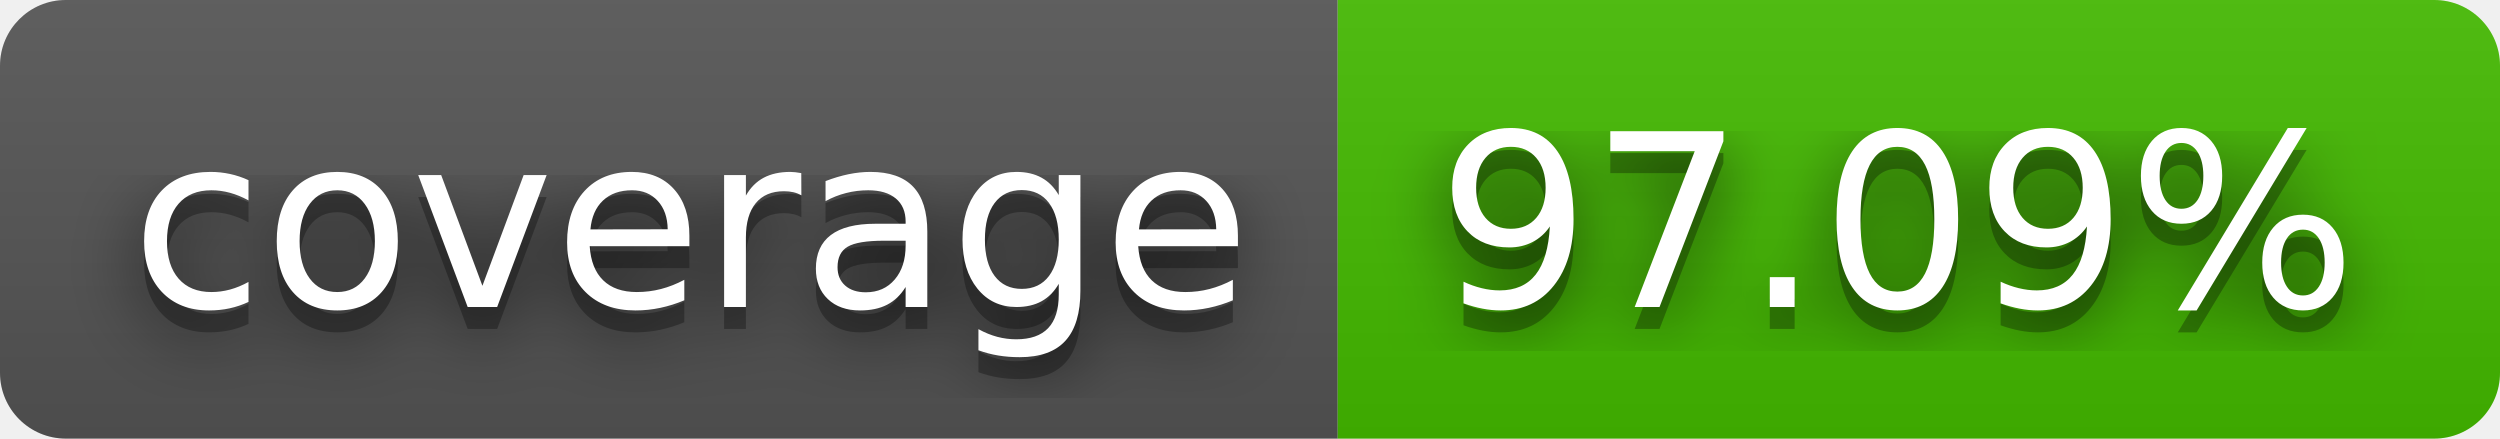
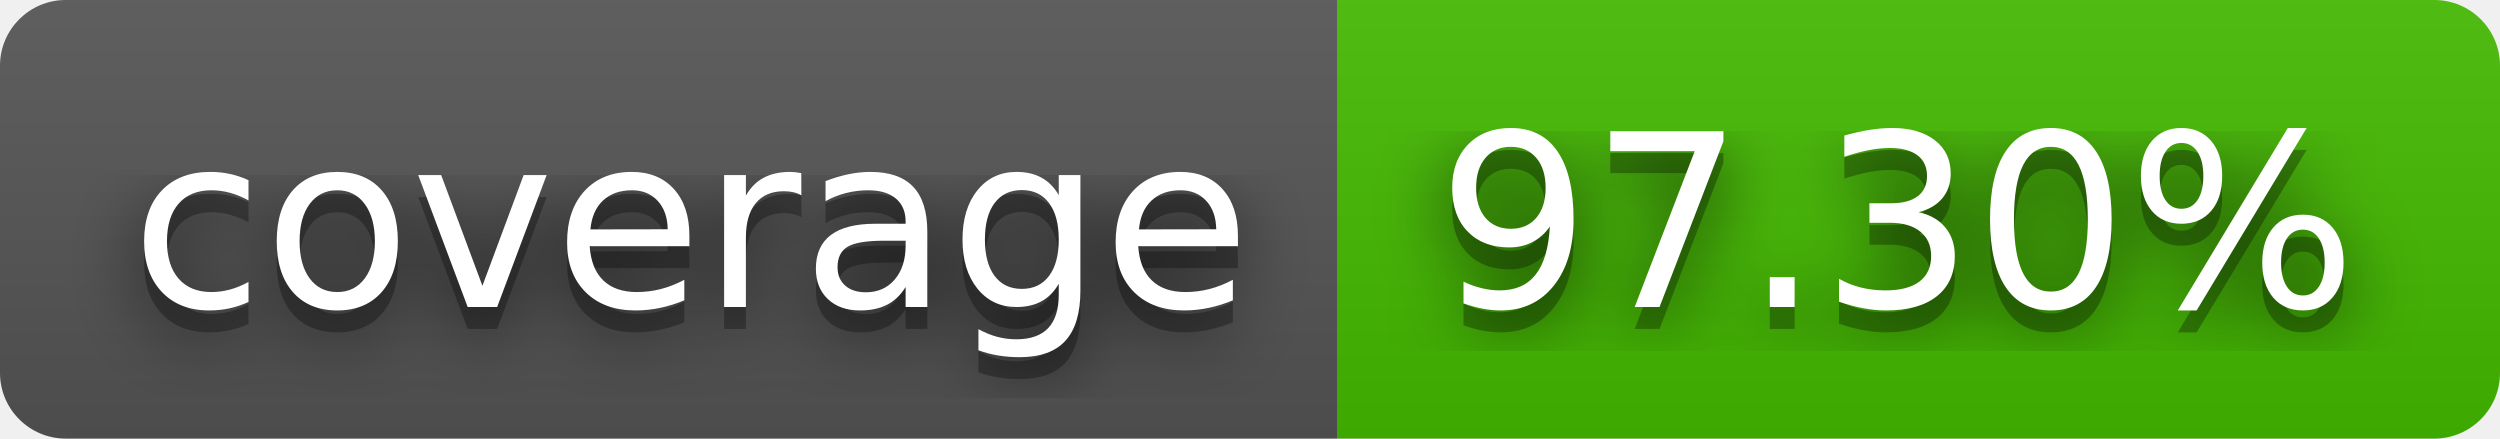
- <svg xmlns="http://www.w3.org/2000/svg" width="114" height="20" role="img" aria-label="coverage: 97.09%">
+ <svg xmlns="http://www.w3.org/2000/svg" width="114" height="20" role="img" aria-label="coverage: 97.30%">
  <filter id="blur">
    <feGaussianBlur stdDeviation="16" />
  </filter>
  <linearGradient id="s" x2="0" y2="100%">
    <stop offset="0" stop-color="#bbb" stop-opacity=".1" />
    <stop offset="1" stop-opacity=".1" />
  </linearGradient>
  <clipPath id="r">
    <rect width="114" height="20" rx="3" />
  </clipPath>
  <g clip-path="url(#r)">
    <rect width="61" height="20" fill="#555" />
    <rect x="61" width="53" height="20" fill="#4b0" />
    <rect width="114" height="20" fill="url(#s)" />
  </g>
  <g fill="#fff" text-anchor="middle" font-family="Verdana,Geneva,DejaVu Sans,sans-serif" text-rendering="geometricPrecision" font-size="110">
    <g transform="scale(.1)">
      <g aria-hidden="true" fill="#010101">
        <text x="315" y="150" fill-opacity=".8" filter="url(#blur)" textLength="510">coverage</text>
        <text x="315" y="150" fill-opacity=".3" textLength="510">coverage</text>
      </g>
      <text x="315" y="140" textLength="510">coverage</text>
    </g>
    <g transform="scale(.1)">
      <g aria-hidden="true" fill="#010101">
-         <text x="865" y="150" fill-opacity=".8" filter="url(#blur)" textLength="430">97.09%</text>
-         <text x="865" y="150" fill-opacity=".3" textLength="430">97.09%</text>
+         <text x="865" y="150" fill-opacity=".8" filter="url(#blur)" textLength="430">97.30%</text>
+         <text x="865" y="150" fill-opacity=".3" textLength="430">97.30%</text>
      </g>
-       <text x="865" y="140" textLength="430">97.09%</text>
+       <text x="865" y="140" textLength="430">97.30%</text>
    </g>
  </g>
</svg>
